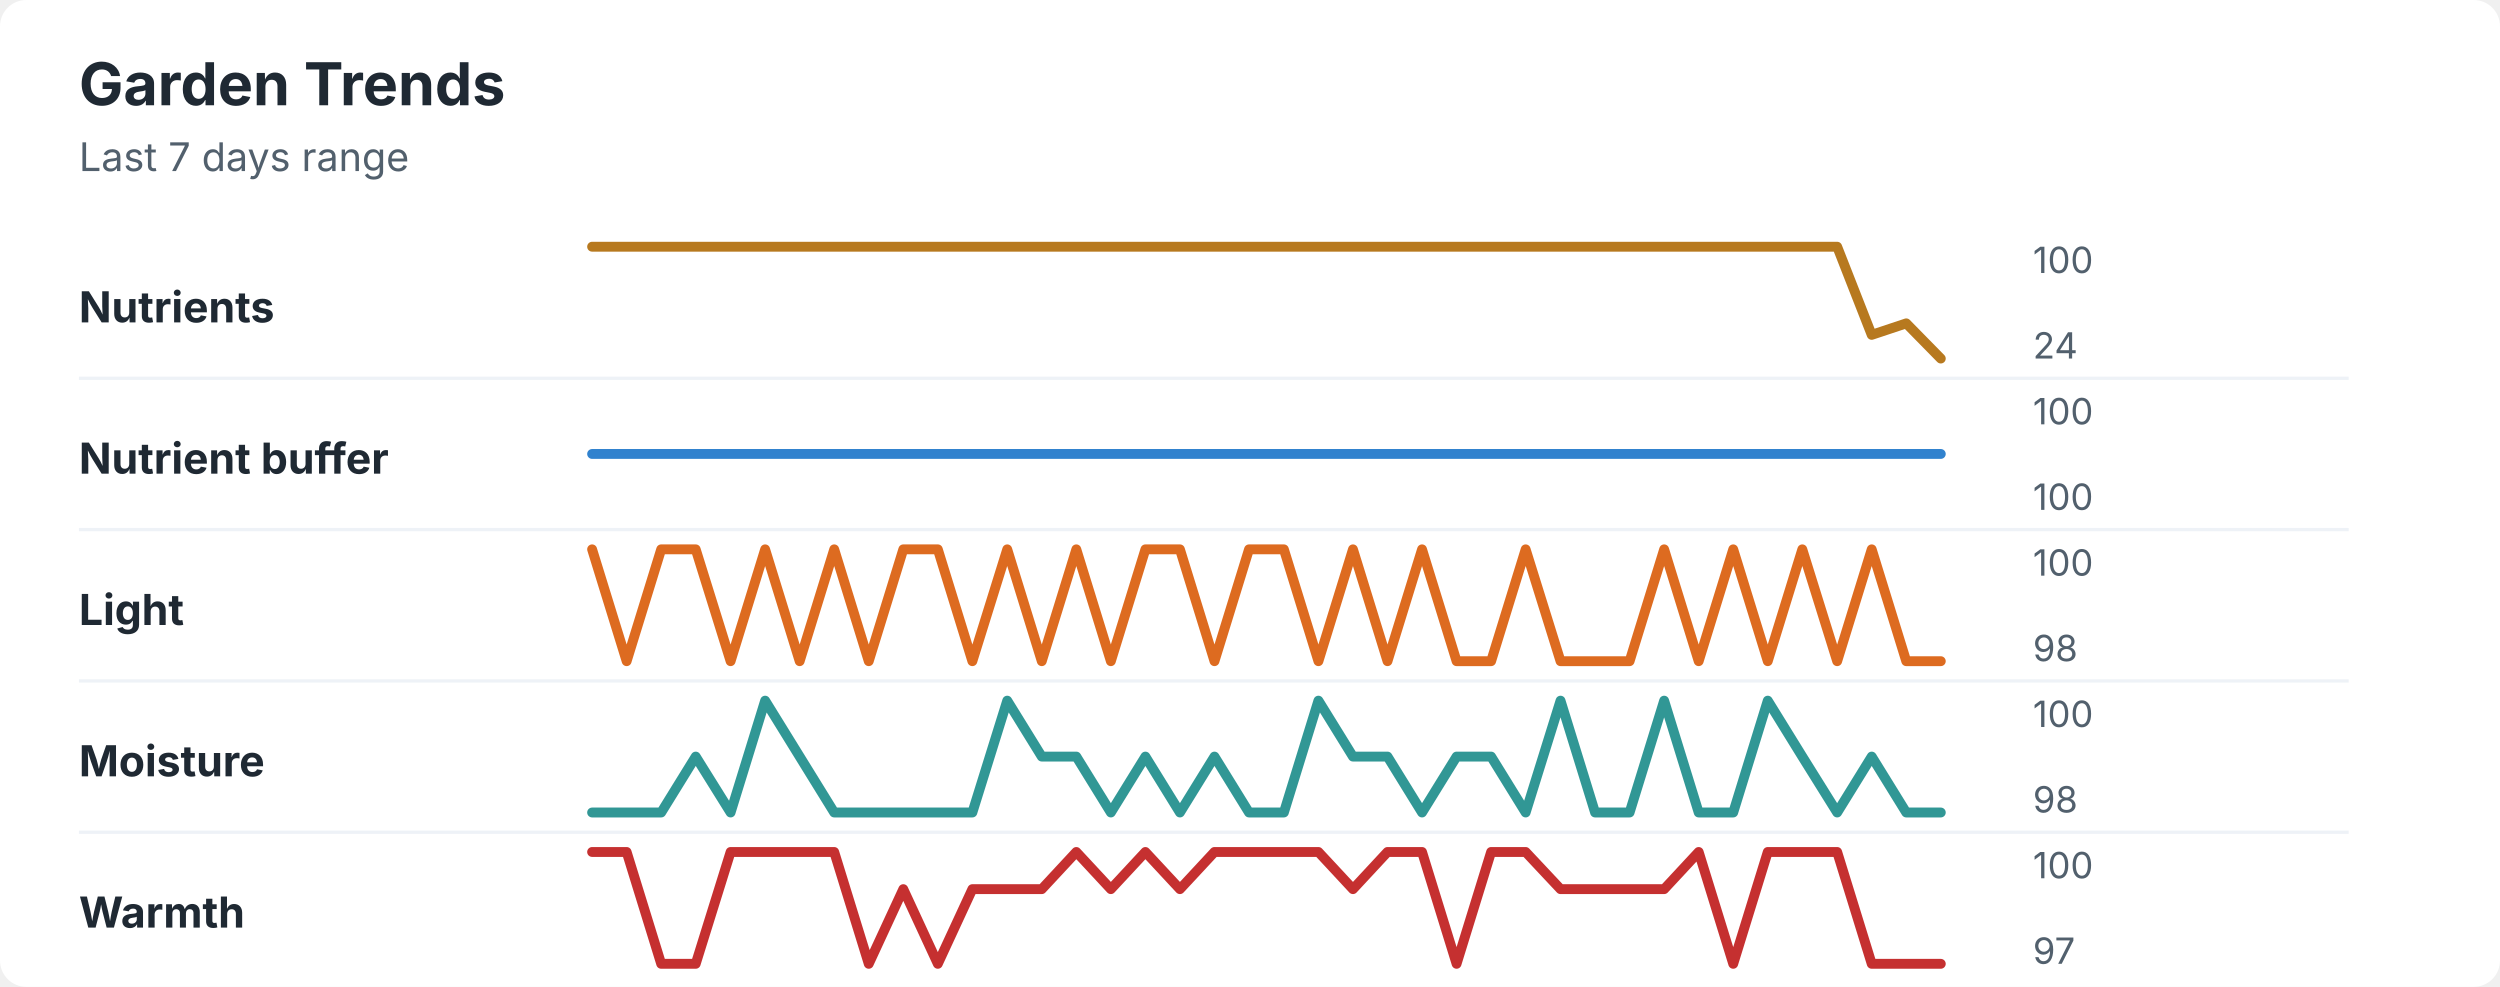
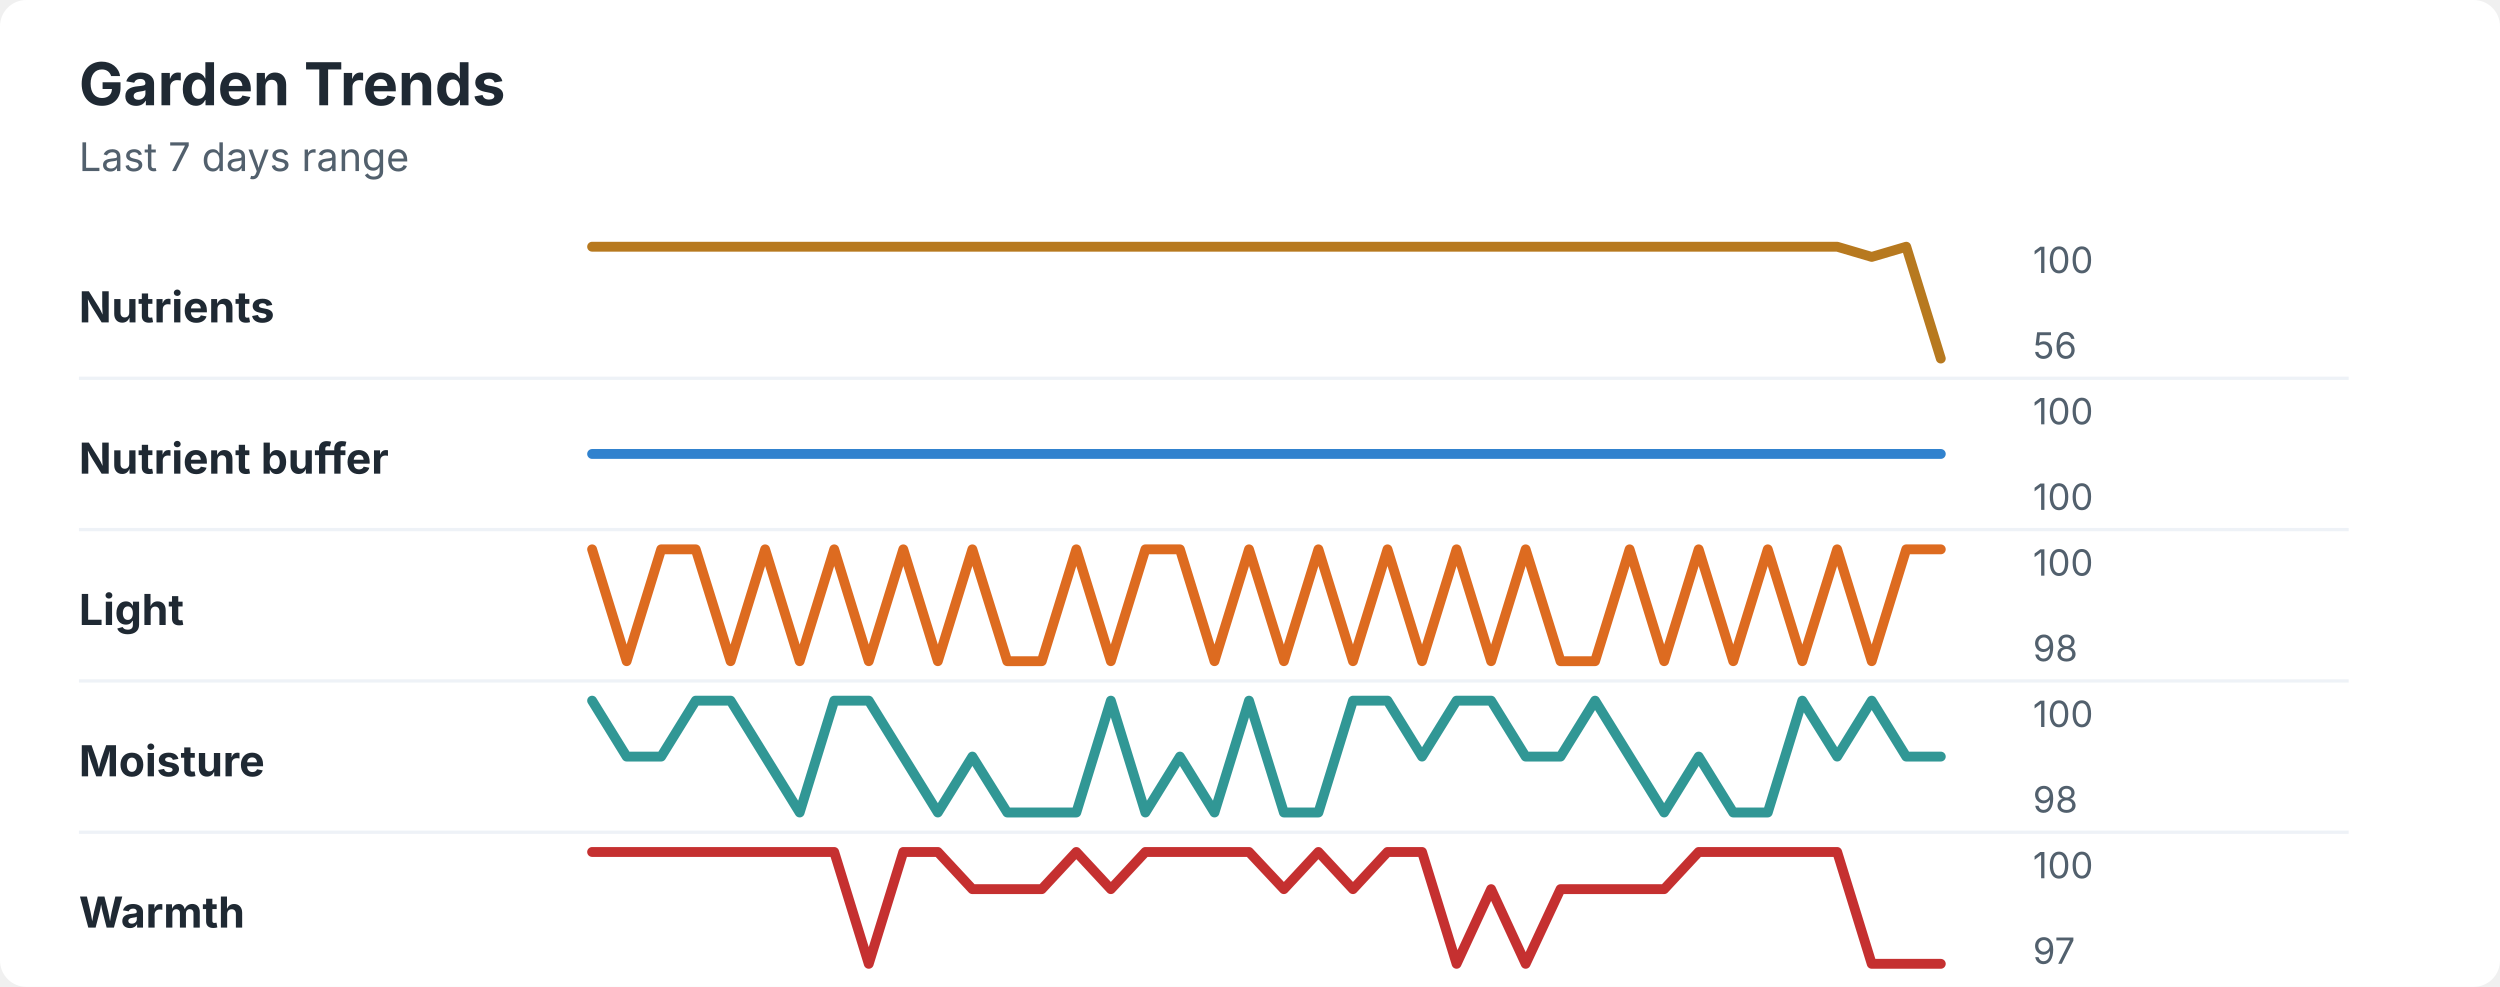
<svg xmlns="http://www.w3.org/2000/svg" width="760" height="300" viewBox="0 0 760 300" role="img" aria-labelledby="title desc">
  <rect width="760" height="300" rx="8" fill="#ffffff" />
  <style>
    text { font-family: -apple-system, BlinkMacSystemFont, "Segoe UI", sans-serif; }
    .title { font-size: 18px; font-weight: 700; fill: #1f2933; }
    .subtitle { font-size: 12px; fill: #52606d; }
    .label { font-size: 13px; font-weight: 650; fill: #1f2933; }
    .axis-value { font-size: 11px; fill: #52606d; }
    .separator { stroke: #eef2f7; stroke-width: 1; }
  </style>
  <text x="24" y="32" class="title">Garden Trends</text>
  <text x="24" y="52" class="subtitle">Last 7 days range</text>
  <text x="24" y="98" class="label">Nutrients</text>
-   <polyline points="180.0,75.0 190.5,75.0 201.0,75.0 211.5,75.0 222.1,75.0 232.6,75.0 243.1,75.0 253.6,75.0 264.1,75.0 274.6,75.0 285.1,75.0 295.6,75.0 306.2,75.0 316.7,75.0 327.2,75.0 337.7,75.0 348.2,75.0 358.7,75.0 369.2,75.0 379.7,75.0 390.3,75.0 400.8,75.0 411.3,75.0 421.8,75.0 432.3,75.0 442.8,75.0 453.3,75.0 463.8,75.0 474.4,75.0 484.9,75.0 495.4,75.0 505.9,75.0 516.4,75.0 526.9,75.0 537.4,75.0 547.9,75.0 558.5,75.0 569.0,101.8 579.5,98.3 590.0,109.0 " fill="none" stroke="#b7791f" stroke-width="3" stroke-linecap="round" stroke-linejoin="round" />
+   <polyline points="180.0,75.0 190.5,75.0 201.0,75.0 211.5,75.0 222.1,75.0 232.6,75.0 243.1,75.0 253.6,75.0 264.1,75.0 274.6,75.0 285.1,75.0 295.6,75.0 306.2,75.0 316.7,75.0 327.2,75.0 337.7,75.0 348.2,75.0 358.7,75.0 369.2,75.0 379.7,75.0 390.3,75.0 400.8,75.0 411.3,75.0 421.8,75.0 432.3,75.0 442.8,75.0 453.3,75.0 463.8,75.0 474.4,75.0 484.9,75.0 495.4,75.0 505.9,75.0 516.4,75.0 526.9,75.0 537.4,75.0 547.9,75.0 558.5,75.0 569.0,78.1 579.5,75.0 590.0,109.0 " fill="none" stroke="#b7791f" stroke-width="3" stroke-linecap="round" stroke-linejoin="round" />
  <text x="618" y="83" class="axis-value">100</text>
-   <text x="618" y="109" class="axis-value">24</text>
+   <text x="618" y="109" class="axis-value">56</text>
  <line x1="24" y1="115.0" x2="714" y2="115.0" class="separator" />
  <text x="24" y="144" class="label">Nutrient buffer</text>
  <polyline points="180.0,138.0 190.5,138.0 201.0,138.0 211.5,138.0 222.1,138.0 232.6,138.0 243.1,138.0 253.6,138.0 264.1,138.0 274.6,138.0 285.1,138.0 295.6,138.0 306.2,138.0 316.7,138.0 327.2,138.0 337.7,138.0 348.2,138.0 358.7,138.0 369.2,138.0 379.7,138.0 390.3,138.0 400.8,138.0 411.3,138.0 421.8,138.0 432.3,138.0 442.8,138.0 453.3,138.0 463.8,138.0 474.4,138.0 484.9,138.0 495.4,138.0 505.9,138.0 516.4,138.0 526.9,138.0 537.4,138.0 547.9,138.0 558.5,138.0 569.0,138.0 579.5,138.0 590.0,138.0 " fill="none" stroke="#3182ce" stroke-width="3" stroke-linecap="round" stroke-linejoin="round" />
  <text x="618" y="129" class="axis-value">100</text>
  <text x="618" y="155" class="axis-value">100</text>
  <line x1="24" y1="161.0" x2="714" y2="161.0" class="separator" />
  <text x="24" y="190" class="label">Light</text>
-   <polyline points="180.0,167.0 190.5,201.0 201.0,167.0 211.5,167.0 222.1,201.0 232.6,167.0 243.1,201.0 253.6,167.0 264.1,201.0 274.6,167.0 285.1,167.0 295.6,201.0 306.2,167.0 316.7,201.0 327.2,167.0 337.7,201.0 348.2,167.0 358.7,167.0 369.2,201.0 379.7,167.0 390.3,167.0 400.8,201.0 411.3,167.0 421.8,201.0 432.3,167.0 442.8,201.0 453.3,201.0 463.8,167.0 474.4,201.0 484.9,201.0 495.4,201.0 505.9,167.0 516.4,201.0 526.9,167.0 537.4,201.0 547.9,167.0 558.5,201.0 569.0,167.0 579.5,201.0 590.0,201.0 " fill="none" stroke="#dd6b20" stroke-width="3" stroke-linecap="round" stroke-linejoin="round" />
+   <polyline points="180.0,167.0 190.5,201.0 201.0,167.0 211.5,167.0 222.1,201.0 232.6,167.0 243.1,201.0 253.6,167.0 264.1,201.0 274.6,167.0 285.1,201.0 295.6,167.0 306.2,201.0 316.7,201.0 327.2,167.0 337.7,201.0 348.2,167.0 358.7,167.0 369.2,201.0 379.7,167.0 390.3,201.0 400.8,167.0 411.3,201.0 421.8,167.0 432.3,201.0 442.8,167.0 453.3,201.0 463.8,167.0 474.4,201.0 484.9,201.0 495.4,167.0 505.9,201.0 516.4,167.0 526.9,201.0 537.4,167.0 547.9,201.0 558.5,167.0 569.0,201.0 579.5,167.0 590.0,167.0 " fill="none" stroke="#dd6b20" stroke-width="3" stroke-linecap="round" stroke-linejoin="round" />
  <text x="618" y="175" class="axis-value">100</text>
  <text x="618" y="201" class="axis-value">98</text>
  <line x1="24" y1="207.0" x2="714" y2="207.0" class="separator" />
  <text x="24" y="236" class="label">Moisture</text>
-   <polyline points="180.0,247.0 190.5,247.0 201.0,247.0 211.5,230.0 222.1,247.0 232.6,213.0 243.1,230.0 253.6,247.0 264.1,247.0 274.6,247.0 285.1,247.0 295.6,247.0 306.2,213.0 316.7,230.0 327.2,230.0 337.7,247.0 348.2,230.0 358.7,247.0 369.2,230.0 379.7,247.0 390.3,247.0 400.8,213.0 411.3,230.0 421.8,230.0 432.3,247.0 442.8,230.0 453.3,230.0 463.8,247.0 474.4,213.0 484.9,247.0 495.4,247.0 505.9,213.0 516.4,247.0 526.9,247.0 537.4,213.0 547.9,230.0 558.5,247.0 569.0,230.0 579.5,247.0 590.0,247.0 " fill="none" stroke="#319795" stroke-width="3" stroke-linecap="round" stroke-linejoin="round" />
+   <polyline points="180.0,213.0 190.5,230.0 201.0,230.0 211.5,213.0 222.1,213.0 232.6,230.0 243.1,247.0 253.6,213.0 264.1,213.0 274.6,230.0 285.1,247.0 295.6,230.0 306.2,247.0 316.7,247.0 327.2,247.0 337.7,213.0 348.2,247.0 358.7,230.0 369.2,247.0 379.7,213.0 390.3,247.0 400.8,247.0 411.3,213.0 421.8,213.0 432.3,230.0 442.8,213.0 453.3,213.0 463.8,230.0 474.4,230.0 484.9,213.0 495.4,230.0 505.9,247.0 516.4,230.0 526.9,247.0 537.4,247.0 547.9,213.0 558.5,230.0 569.0,213.0 579.5,230.0 590.0,230.0 " fill="none" stroke="#319795" stroke-width="3" stroke-linecap="round" stroke-linejoin="round" />
  <text x="618" y="221" class="axis-value">100</text>
  <text x="618" y="247" class="axis-value">98</text>
  <line x1="24" y1="253.0" x2="714" y2="253.0" class="separator" />
  <text x="24" y="282" class="label">Warmth</text>
-   <polyline points="180.0,259.0 190.5,259.0 201.0,293.0 211.5,293.0 222.1,259.0 232.6,259.0 243.1,259.0 253.6,259.0 264.1,293.0 274.6,270.3 285.1,293.0 295.6,270.3 306.2,270.3 316.7,270.3 327.2,259.0 337.7,270.3 348.2,259.0 358.7,270.3 369.2,259.0 379.7,259.0 390.3,259.0 400.8,259.0 411.3,270.3 421.8,259.0 432.3,259.0 442.8,293.0 453.3,259.0 463.8,259.0 474.4,270.3 484.9,270.3 495.4,270.3 505.9,270.3 516.4,259.0 526.9,293.0 537.4,259.0 547.9,259.0 558.5,259.0 569.0,293.0 579.5,293.0 590.0,293.0 " fill="none" stroke="#c53030" stroke-width="3" stroke-linecap="round" stroke-linejoin="round" />
+   <polyline points="180.0,259.0 190.5,259.0 201.0,259.0 211.5,259.0 222.1,259.0 232.6,259.0 243.1,259.0 253.6,259.0 264.1,293.0 274.6,259.0 285.1,259.0 295.6,270.3 306.2,270.3 316.7,270.3 327.2,259.0 337.7,270.3 348.2,259.0 358.7,259.0 369.2,259.0 379.7,259.0 390.3,270.3 400.8,259.0 411.3,270.3 421.8,259.0 432.3,259.0 442.8,293.0 453.3,270.3 463.8,293.0 474.4,270.3 484.9,270.3 495.4,270.3 505.9,270.3 516.4,259.0 526.9,259.0 537.4,259.0 547.9,259.0 558.5,259.0 569.0,293.0 579.5,293.0 590.0,293.0 " fill="none" stroke="#c53030" stroke-width="3" stroke-linecap="round" stroke-linejoin="round" />
  <text x="618" y="267" class="axis-value">100</text>
  <text x="618" y="293" class="axis-value">97</text>
</svg>
